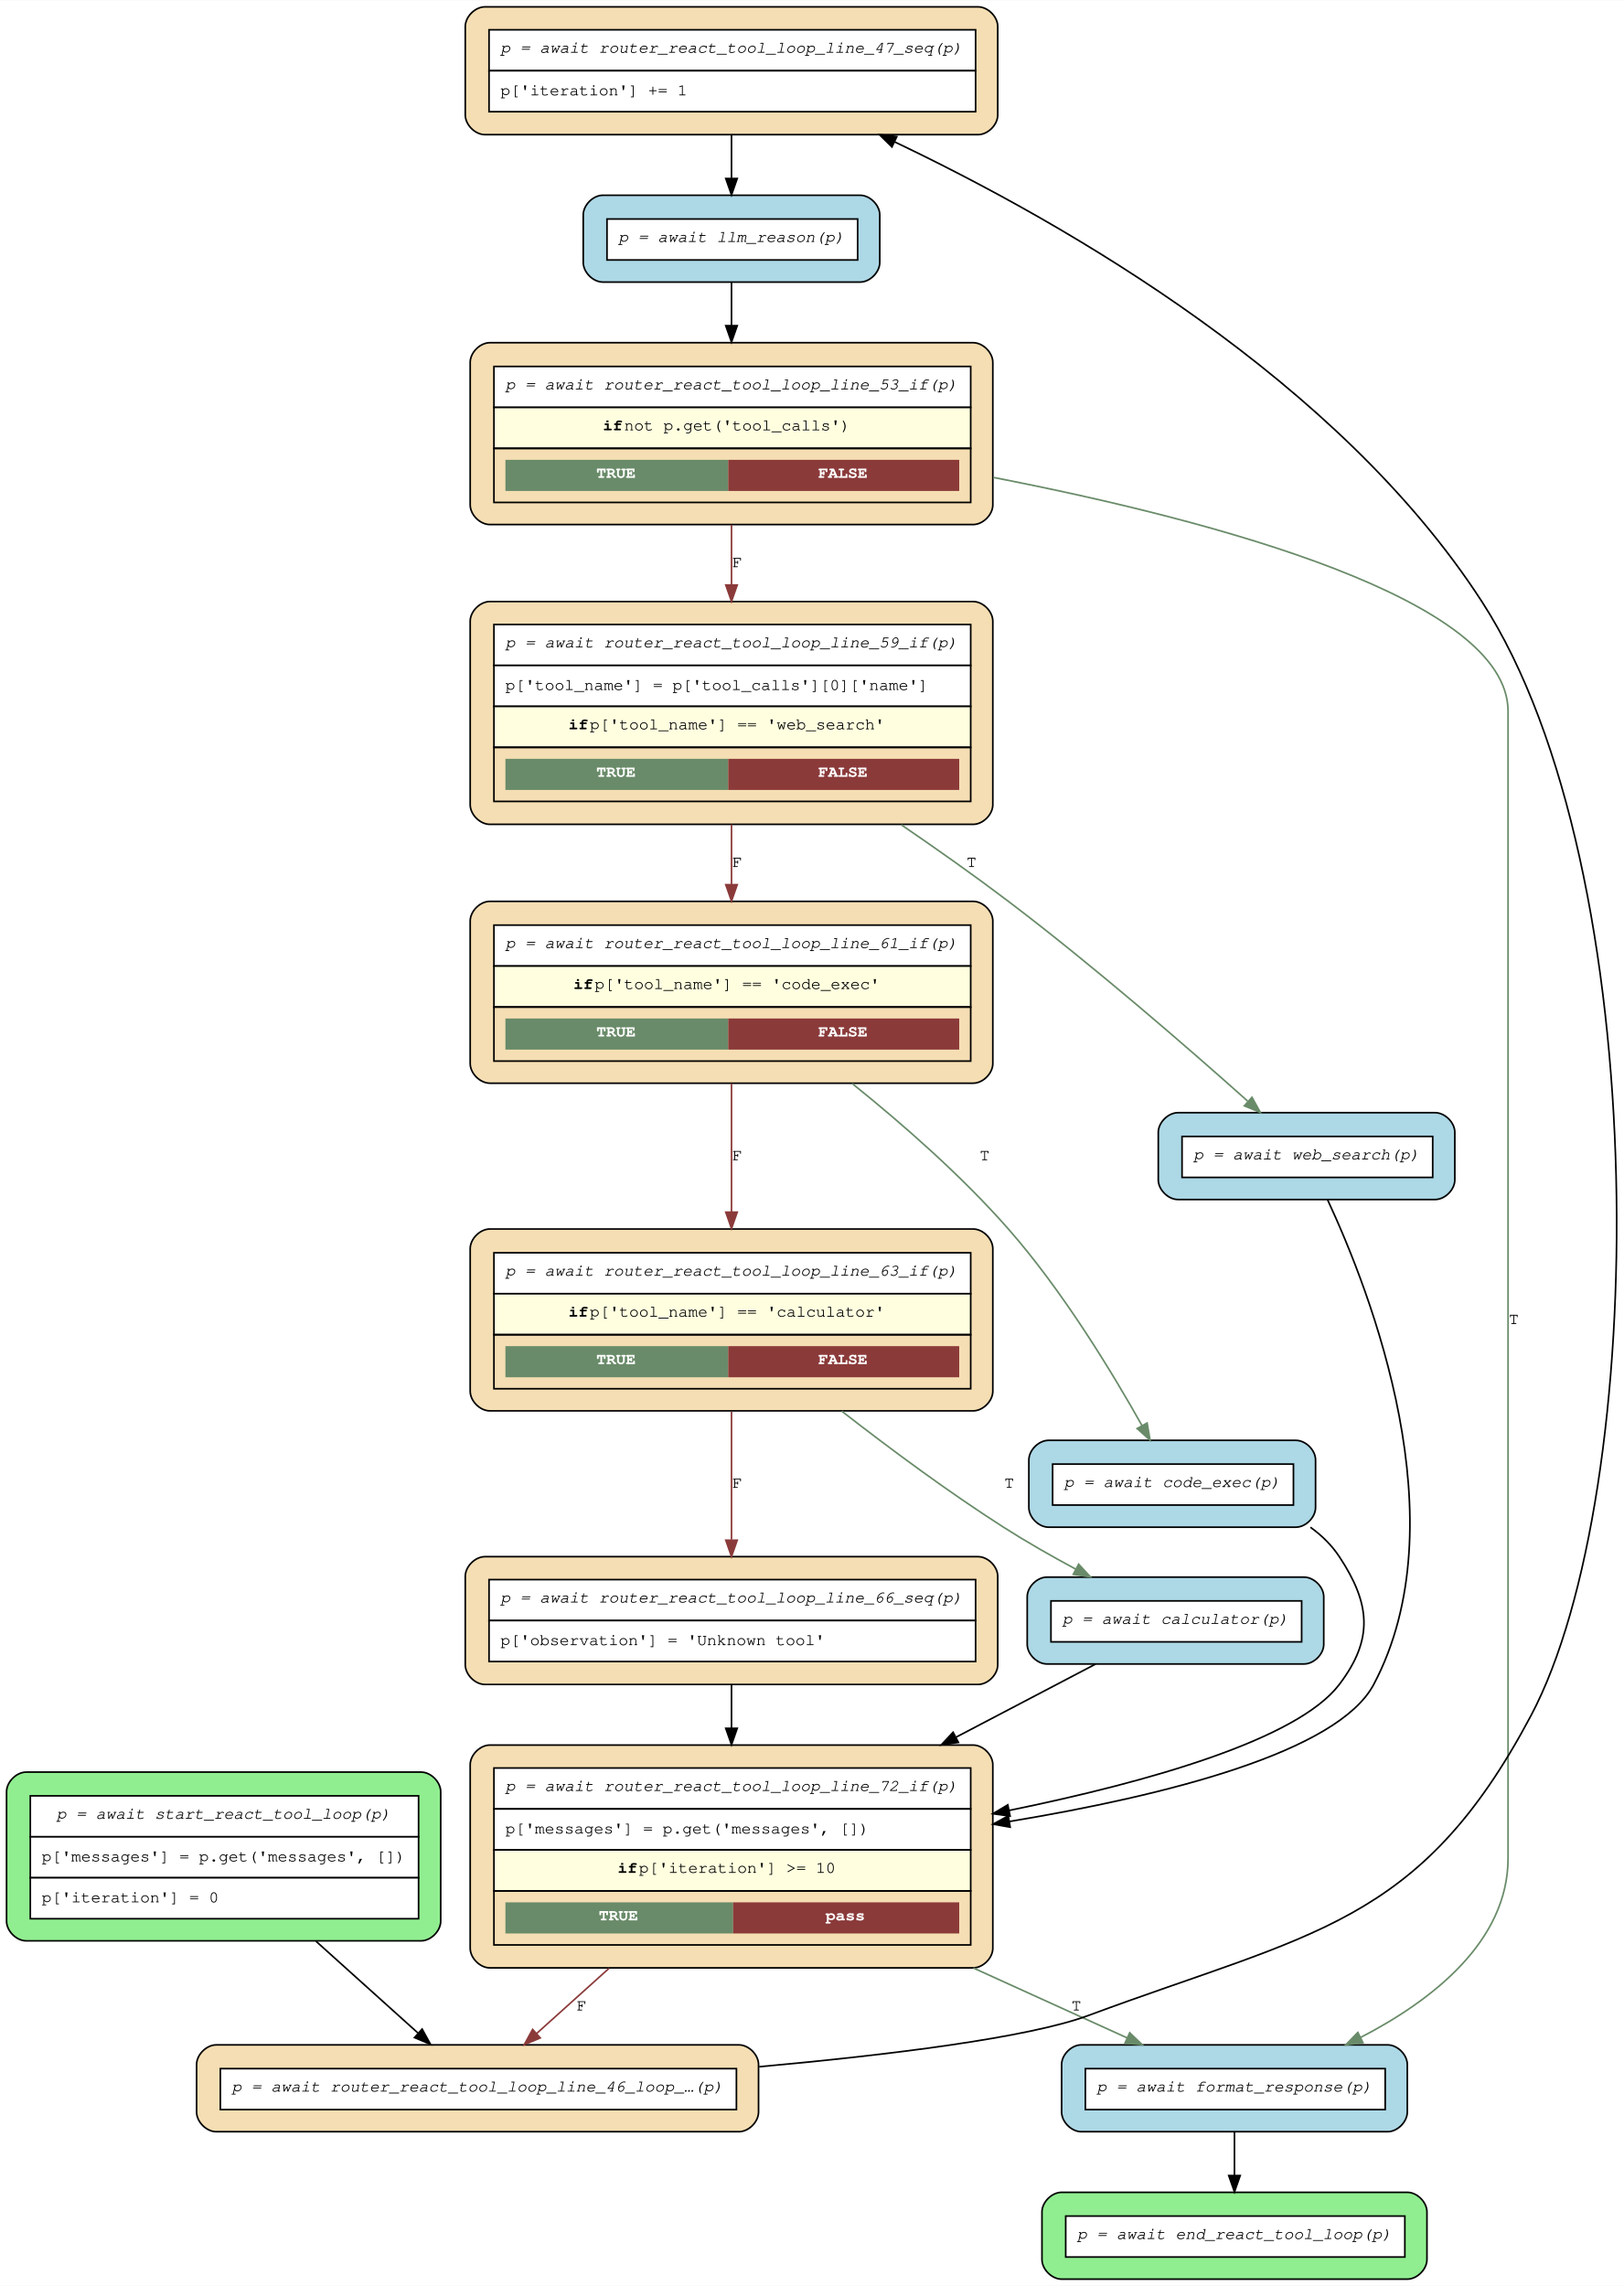
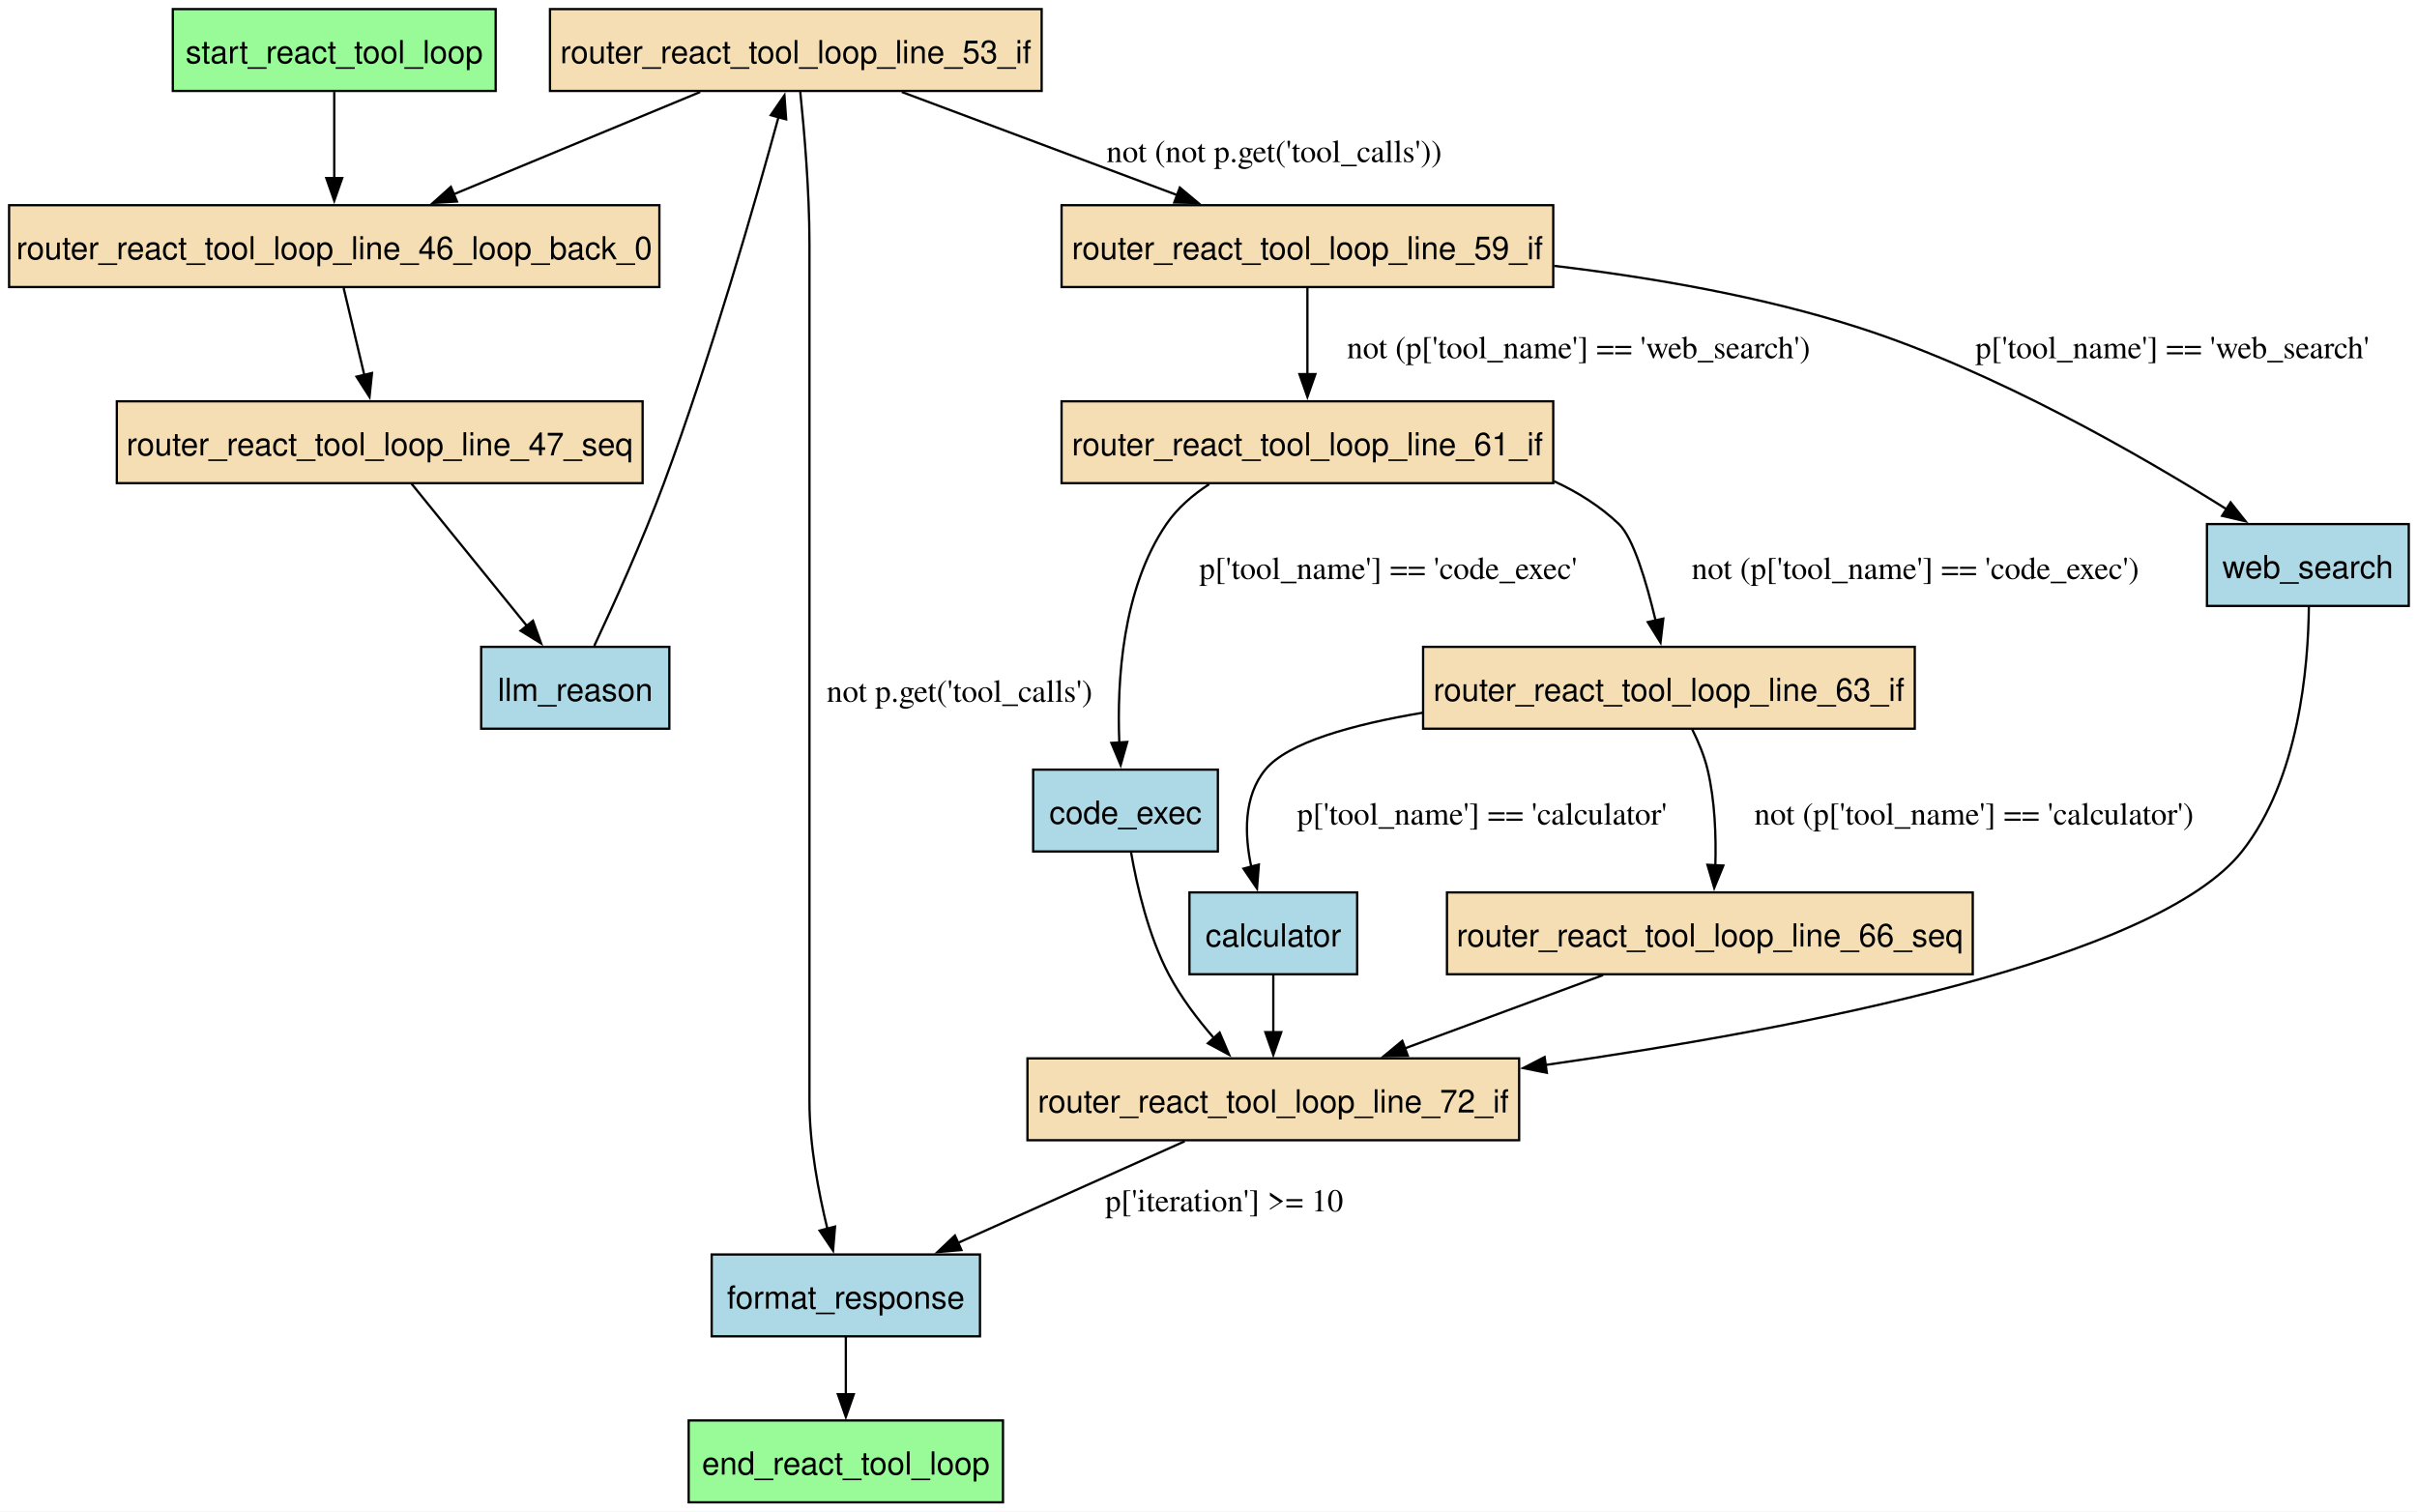
- <svg xmlns="http://www.w3.org/2000/svg" width="991pt" height="1395pt" viewBox="0.00 0.00 991.26 1395.00">
-   <g id="graph0" class="graph" transform="scale(1 1) rotate(0) translate(4 1391)">
-     <polygon fill="white" stroke="transparent" points="-4,4 -4,-1391 987.26,-1391 987.26,4 -4,4" />
+ <svg xmlns="http://www.w3.org/2000/svg" width="1063pt" height="665pt" viewBox="0.00 0.00 1063.00 665.00">
+   <g id="graph0" class="graph" transform="scale(1 1) rotate(0) translate(4 660.75)">
+     <polygon fill="white" stroke="none" points="-4,4 -4,-660.75 1059.38,-660.75 1059.38,4 -4,4" />
    <g id="node1" class="node">
-       <path fill="lightgreen" stroke="black" d="M253,-309.5C253,-309.5 12,-309.5 12,-309.5 6,-309.5 0,-303.5 0,-297.5 0,-297.5 0,-218.5 0,-218.5 0,-212.5 6,-206.5 12,-206.5 12,-206.5 253,-206.5 253,-206.5 259,-206.5 265,-212.5 265,-218.5 265,-218.5 265,-297.5 265,-297.5 265,-303.5 259,-309.5 253,-309.5" />
-       <polygon fill="white" stroke="transparent" points="14.5,-270 14.5,-295 251.5,-295 251.5,-270 14.5,-270" />
-       <polygon fill="none" stroke="black" points="14.5,-270 14.5,-295 251.5,-295 251.5,-270 14.5,-270" />
-       <text text-anchor="start" x="30.5" y="-281" font-family="Courier,monospace" font-style="italic" font-size="10.00">p = await start_react_tool_loop(p)</text>
-       <polygon fill="white" stroke="transparent" points="14.5,-245 14.5,-270 251.5,-270 251.5,-245 14.5,-245" />
-       <polygon fill="none" stroke="black" points="14.5,-245 14.5,-270 251.5,-270 251.5,-245 14.5,-245" />
-       <text text-anchor="start" x="21.5" y="-255" font-family="Courier,monospace" font-size="10.00">p['messages'] = p.get('messages', [])</text>
-       <polygon fill="white" stroke="transparent" points="14.5,-220 14.5,-245 251.5,-245 251.5,-220 14.5,-220" />
-       <polygon fill="none" stroke="black" points="14.5,-220 14.5,-245 251.5,-245 251.5,-220 14.5,-220" />
-       <text text-anchor="start" x="21.5" y="-230" font-family="Courier,monospace" font-size="10.00">p['iteration'] = 0</text>
+       <polygon fill="lightblue" stroke="black" points="592.88,-268.25 519.12,-268.25 519.12,-232.25 592.88,-232.25 592.88,-268.25" />
+       <text xml:space="preserve" text-anchor="middle" x="556" y="-244.45" font-family="Helvetica,sans-Serif" font-size="14.00">calculator</text>
+     </g>
+     <g id="node13" class="node">
+       <polygon fill="wheat" stroke="black" points="664.12,-195.25 447.88,-195.25 447.88,-159.25 664.12,-159.25 664.12,-195.25" />
+       <text xml:space="preserve" text-anchor="middle" x="556" y="-171.45" font-family="Helvetica,sans-Serif" font-size="14.00">router_react_tool_loop_line_72_if</text>
+     </g>
+     <g id="edge4" class="edge">
+       <path fill="none" stroke="black" d="M556,-232.06C556,-224.48 556,-215.35 556,-206.79" />
+       <polygon fill="black" stroke="black" points="559.5,-206.79 556,-196.79 552.5,-206.79 559.5,-206.79" />
+     </g>
+     <g id="node2" class="node">
+       <polygon fill="lightblue" stroke="black" points="531.62,-322.25 450.38,-322.25 450.38,-286.25 531.62,-286.25 531.62,-322.25" />
+       <text xml:space="preserve" text-anchor="middle" x="491" y="-298.45" font-family="Helvetica,sans-Serif" font-size="14.00">code_exec</text>
+     </g>
+     <g id="edge7" class="edge">
+       <path fill="none" stroke="black" d="M493.45,-285.82C496.04,-270.95 501.04,-249.31 510,-232.25 515.27,-222.22 522.69,-212.42 530.05,-203.98" />
+       <polygon fill="black" stroke="black" points="532.4,-206.59 536.56,-196.85 527.23,-201.87 532.4,-206.59" />
+     </g>
+     <g id="node3" class="node">
+       <polygon fill="palegreen" stroke="black" points="437.12,-36 298.88,-36 298.88,0 437.12,0 437.12,-36" />
+       <text xml:space="preserve" text-anchor="middle" x="368" y="-12.2" font-family="Helvetica,sans-Serif" font-size="14.00">end_react_tool_loop</text>
+     </g>
+     <g id="node4" class="node">
+       <polygon fill="lightblue" stroke="black" points="427,-109 309,-109 309,-73 427,-73 427,-109" />
+       <text xml:space="preserve" text-anchor="middle" x="368" y="-85.2" font-family="Helvetica,sans-Serif" font-size="14.00">format_response</text>
+     </g>
+     <g id="edge19" class="edge">
+       <path fill="none" stroke="black" d="M368,-72.81C368,-65.23 368,-56.1 368,-47.54" />
+       <polygon fill="black" stroke="black" points="371.5,-47.54 368,-37.54 364.5,-47.54 371.5,-47.54" />
+     </g>
+     <g id="node5" class="node">
+       <polygon fill="lightblue" stroke="black" points="290.38,-376.25 207.62,-376.25 207.62,-340.25 290.38,-340.25 290.38,-376.25" />
+       <text xml:space="preserve" text-anchor="middle" x="249" y="-352.45" font-family="Helvetica,sans-Serif" font-size="14.00">llm_reason</text>
+     </g>
+     <g id="node8" class="node">
+       <polygon fill="wheat" stroke="black" points="454.12,-656.75 237.88,-656.75 237.88,-620.75 454.12,-620.75 454.12,-656.75" />
+       <text xml:space="preserve" text-anchor="middle" x="346" y="-632.95" font-family="Helvetica,sans-Serif" font-size="14.00">router_react_tool_loop_line_53_if</text>
+     </g>
+     <g id="edge16" class="edge">
+       <path fill="none" stroke="black" d="M257.38,-376.73C265.73,-394.5 278.62,-422.94 288,-448.25 308.83,-504.43 328.16,-571.87 338.39,-609.25" />
+       <polygon fill="black" stroke="black" points="334.99,-610.09 340.99,-618.82 341.75,-608.25 334.99,-610.09" />
+     </g>
+     <g id="node6" class="node">
+       <polygon fill="wheat" stroke="black" points="286,-570.5 0,-570.5 0,-534.5 286,-534.5 286,-570.5" />
+       <text xml:space="preserve" text-anchor="middle" x="143" y="-546.7" font-family="Helvetica,sans-Serif" font-size="14.00">router_react_tool_loop_line_46_loop_back_0</text>
+     </g>
+     <g id="node7" class="node">
+       <polygon fill="wheat" stroke="black" points="278.62,-484.25 47.38,-484.25 47.38,-448.25 278.62,-448.25 278.62,-484.25" />
+       <text xml:space="preserve" text-anchor="middle" x="163" y="-460.45" font-family="Helvetica,sans-Serif" font-size="14.00">router_react_tool_loop_line_47_seq</text>
+     </g>
+     <g id="edge17" class="edge">
+       <path fill="none" stroke="black" d="M147.14,-534.04C149.77,-522.97 153.23,-508.39 156.25,-495.68" />
+       <polygon fill="black" stroke="black" points="159.61,-496.69 158.51,-486.16 152.8,-495.08 159.61,-496.69" />
+     </g>
+     <g id="edge15" class="edge">
+       <path fill="none" stroke="black" d="M176.82,-448.22C190.59,-431.24 211.92,-404.95 227.83,-385.34" />
+       <polygon fill="black" stroke="black" points="230.4,-387.74 233.98,-377.77 224.96,-383.33 230.4,-387.74" />
+     </g>
+     <g id="edge13" class="edge">
+       <path fill="none" stroke="black" d="M347.96,-620.35C349.71,-603.33 352,-576.67 352,-553.5 352,-553.5 352,-553.5 352,-176.25 352,-157.32 355.95,-136.41 359.92,-120.16" />
+       <polygon fill="black" stroke="black" points="363.25,-121.27 362.38,-110.71 356.47,-119.51 363.25,-121.27" />
+       <text xml:space="preserve" text-anchor="middle" x="418" y="-352.07" font-family="Times,serif" font-size="14.00">not p.get('tool_calls')</text>
+     </g>
+     <g id="edge18" class="edge">
+       <path fill="none" stroke="black" d="M303.94,-620.29C272.5,-607.25 229.32,-589.32 195.6,-575.33" />
+       <polygon fill="black" stroke="black" points="196.98,-572.12 186.41,-571.51 194.3,-578.58 196.98,-572.12" />
    </g>
    <g id="node9" class="node">
-       <path fill="wheat" stroke="black" d="M447,-143C447,-143 128,-143 128,-143 122,-143 116,-137 116,-131 116,-131 116,-102 116,-102 116,-96 122,-90 128,-90 128,-90 447,-90 447,-90 453,-90 459,-96 459,-102 459,-102 459,-131 459,-131 459,-137 453,-143 447,-143" />
-       <polygon fill="white" stroke="transparent" points="130.5,-103.5 130.5,-128.5 445.5,-128.5 445.5,-103.5 130.5,-103.5" />
-       <polygon fill="none" stroke="black" points="130.5,-103.5 130.5,-128.5 445.5,-128.5 445.5,-103.5 130.5,-103.5" />
-       <text text-anchor="start" x="137.5" y="-114.5" font-family="Courier,monospace" font-style="italic" font-size="10.00">p = await router_react_tool_loop_line_46_loop_…(p)</text>
-     </g>
-     <g id="edge18" class="edge">
-       <path fill="none" stroke="black" d="M188.9,-206.24C209.65,-187.57 232.59,-166.92 251.11,-150.25" />
-       <polygon fill="black" stroke="black" points="253.67,-152.65 258.76,-143.36 248.99,-147.45 253.67,-152.65" />
-     </g>
-     <g id="node2" class="node">
-       <path fill="wheat" stroke="black" d="M593,-441C593,-441 292,-441 292,-441 286,-441 280,-435 280,-429 280,-429 280,-375 280,-375 280,-369 286,-363 292,-363 292,-363 593,-363 593,-363 599,-363 605,-369 605,-375 605,-375 605,-429 605,-429 605,-435 599,-441 593,-441" />
-       <polygon fill="white" stroke="transparent" points="294.5,-402 294.5,-427 591.5,-427 591.5,-402 294.5,-402" />
-       <polygon fill="none" stroke="black" points="294.5,-402 294.5,-427 591.5,-427 591.5,-402 294.5,-402" />
-       <text text-anchor="start" x="301.5" y="-413" font-family="Courier,monospace" font-style="italic" font-size="10.00">p = await router_react_tool_loop_line_66_seq(p)</text>
-       <polygon fill="white" stroke="transparent" points="294.5,-377 294.5,-402 591.5,-402 591.5,-377 294.5,-377" />
-       <polygon fill="none" stroke="black" points="294.5,-377 294.5,-402 591.5,-402 591.5,-377 294.5,-377" />
-       <text text-anchor="start" x="301.5" y="-387" font-family="Courier,monospace" font-size="10.00">p['observation'] = 'Unknown tool'</text>
-     </g>
-     <g id="node5" class="node">
-       <path fill="wheat" stroke="black" d="M590,-326C590,-326 295,-326 295,-326 289,-326 283,-320 283,-314 283,-314 283,-202 283,-202 283,-196 289,-190 295,-190 295,-190 590,-190 590,-190 596,-190 602,-196 602,-202 602,-202 602,-314 602,-314 602,-320 596,-326 590,-326" />
-       <polygon fill="white" stroke="transparent" points="297.5,-287 297.5,-312 588.5,-312 588.5,-287 297.5,-287" />
-       <polygon fill="none" stroke="black" points="297.5,-287 297.5,-312 588.5,-312 588.5,-287 297.5,-287" />
-       <text text-anchor="start" x="304.5" y="-298" font-family="Courier,monospace" font-style="italic" font-size="10.00">p = await router_react_tool_loop_line_72_if(p)</text>
-       <polygon fill="white" stroke="transparent" points="297.5,-262 297.5,-287 588.5,-287 588.5,-262 297.5,-262" />
-       <polygon fill="none" stroke="black" points="297.5,-262 297.5,-287 588.5,-287 588.5,-262 297.5,-262" />
-       <text text-anchor="start" x="304.5" y="-272" font-family="Courier,monospace" font-size="10.00">p['messages'] = p.get('messages', [])</text>
-       <polygon fill="lightyellow" stroke="transparent" points="297.5,-237 297.5,-262 588.5,-262 588.5,-237 297.5,-237" />
-       <polygon fill="none" stroke="black" points="297.5,-237 297.5,-262 588.5,-262 588.5,-237 297.5,-237" />
-       <text text-anchor="start" x="373" y="-248" font-family="Courier,monospace" font-weight="bold" font-size="10.00">if</text>
-       <text text-anchor="start" x="386" y="-248" font-family="Courier,monospace" font-size="10.00"> p['iteration'] &gt;= 10</text>
-       <polygon fill="none" stroke="black" points="297.5,-204 297.5,-237 588.5,-237 588.5,-204 297.5,-204" />
-       <polygon fill="#698b69" stroke="transparent" points="304.5,-211 304.5,-230 443.5,-230 443.5,-211 304.5,-211" />
-       <text text-anchor="start" x="361.5" y="-219" font-family="Courier,monospace" font-weight="bold" font-size="10.00" fill="white">TRUE</text>
-       <polygon fill="#8b3a3a" stroke="transparent" points="443.5,-211 443.5,-230 581.5,-230 581.5,-211 443.5,-211" />
-       <text text-anchor="start" x="500" y="-219" font-family="Courier,monospace" font-weight="bold" font-size="10.00" fill="white">pass</text>
-     </g>
-     <g id="edge15" class="edge">
-       <path fill="none" stroke="black" d="M442.5,-362.95C442.5,-354.62 442.5,-345.52 442.5,-336.27" />
-       <polygon fill="black" stroke="black" points="446,-336.22 442.5,-326.22 439,-336.22 446,-336.22" />
-     </g>
-     <g id="node3" class="node">
-       <path fill="wheat" stroke="black" d="M590,-641C590,-641 295,-641 295,-641 289,-641 283,-635 283,-629 283,-629 283,-542 283,-542 283,-536 289,-530 295,-530 295,-530 590,-530 590,-530 596,-530 602,-536 602,-542 602,-542 602,-629 602,-629 602,-635 596,-641 590,-641" />
-       <polygon fill="white" stroke="transparent" points="297.5,-601.5 297.5,-626.5 588.5,-626.5 588.5,-601.5 297.5,-601.5" />
-       <polygon fill="none" stroke="black" points="297.5,-601.5 297.5,-626.5 588.5,-626.5 588.5,-601.5 297.5,-601.5" />
-       <text text-anchor="start" x="304.5" y="-612.5" font-family="Courier,monospace" font-style="italic" font-size="10.00">p = await router_react_tool_loop_line_63_if(p)</text>
-       <polygon fill="lightyellow" stroke="transparent" points="297.5,-576.5 297.5,-601.5 588.5,-601.5 588.5,-576.5 297.5,-576.5" />
-       <polygon fill="none" stroke="black" points="297.5,-576.5 297.5,-601.5 588.5,-601.5 588.5,-576.5 297.5,-576.5" />
-       <text text-anchor="start" x="343" y="-587.5" font-family="Courier,monospace" font-weight="bold" font-size="10.00">if</text>
-       <text text-anchor="start" x="356" y="-587.5" font-family="Courier,monospace" font-size="10.00"> p['tool_name'] == 'calculator'</text>
-       <polygon fill="none" stroke="black" points="297.5,-543.5 297.5,-576.5 588.5,-576.5 588.5,-543.5 297.5,-543.5" />
-       <polygon fill="#698b69" stroke="transparent" points="304.5,-550.5 304.5,-569.5 440.5,-569.5 440.5,-550.5 304.5,-550.5" />
-       <text text-anchor="start" x="360" y="-558.5" font-family="Courier,monospace" font-weight="bold" font-size="10.00" fill="white">TRUE</text>
-       <polygon fill="#8b3a3a" stroke="transparent" points="440.5,-550.5 440.5,-569.5 581.5,-569.5 581.5,-550.5 440.5,-550.5" />
-       <text text-anchor="start" x="495.5" y="-558.5" font-family="Courier,monospace" font-weight="bold" font-size="10.00" fill="white">FALSE</text>
+       <polygon fill="wheat" stroke="black" points="679.12,-570.5 462.88,-570.5 462.88,-534.5 679.12,-534.5 679.12,-570.5" />
+       <text xml:space="preserve" text-anchor="middle" x="571" y="-546.7" font-family="Helvetica,sans-Serif" font-size="14.00">router_react_tool_loop_line_59_if</text>
    </g>
    <g id="edge14" class="edge">
-       <path fill="none" stroke="#8b3a3a" d="M442.5,-529.55C442.5,-504.65 442.5,-475.46 442.5,-451.4" />
-       <polygon fill="#8b3a3a" stroke="#8b3a3a" points="446,-451.08 442.5,-441.08 439,-451.08 446,-451.08" />
-       <text text-anchor="middle" x="446" y="-483" font-family="Courier,monospace" font-size="10.00">F</text>
+       <path fill="none" stroke="black" d="M392.62,-620.29C427.77,-607.13 476.16,-589.01 513.67,-574.97" />
+       <polygon fill="black" stroke="black" points="514.88,-578.25 523.02,-571.47 512.43,-571.69 514.88,-578.25" />
+       <text xml:space="preserve" text-anchor="middle" x="556.35" y="-589.45" font-family="Times,serif" font-size="14.00">not (not p.get('tool_calls'))</text>
+     </g>
+     <g id="node10" class="node">
+       <polygon fill="wheat" stroke="black" points="679.12,-484.25 462.88,-484.25 462.88,-448.25 679.12,-448.25 679.12,-484.25" />
+       <text xml:space="preserve" text-anchor="middle" x="571" y="-460.45" font-family="Helvetica,sans-Serif" font-size="14.00">router_react_tool_loop_line_61_if</text>
+     </g>
+     <g id="edge12" class="edge">
+       <path fill="none" stroke="black" d="M571,-534.04C571,-523.09 571,-508.69 571,-496.07" />
+       <polygon fill="black" stroke="black" points="574.5,-496.2 571,-486.2 567.5,-496.2 574.5,-496.2" />
+       <text xml:space="preserve" text-anchor="middle" x="690.25" y="-503.2" font-family="Times,serif" font-size="14.00">not (p['tool_name'] == 'web_search')</text>
+     </g>
+     <g id="node15" class="node">
+       <polygon fill="lightblue" stroke="black" points="1055.38,-430.25 966.62,-430.25 966.62,-394.25 1055.38,-394.25 1055.38,-430.25" />
+       <text xml:space="preserve" text-anchor="middle" x="1011" y="-406.45" font-family="Helvetica,sans-Serif" font-size="14.00">web_search</text>
+     </g>
+     <g id="edge10" class="edge">
+       <path fill="none" stroke="black" d="M679.54,-543.82C722.19,-538.76 771.11,-530.37 814,-516.5 873.69,-497.19 936.97,-460.8 975.24,-436.79" />
+       <polygon fill="black" stroke="black" points="977.03,-439.79 983.6,-431.48 973.28,-433.88 977.03,-439.79" />
+       <text xml:space="preserve" text-anchor="middle" x="951.36" y="-503.2" font-family="Times,serif" font-size="14.00">p['tool_name'] == 'web_search'</text>
+     </g>
+     <g id="edge6" class="edge">
+       <path fill="none" stroke="black" d="M527.79,-447.78C520.54,-443.08 513.82,-437.29 509,-430.25 489.57,-401.85 487.2,-361.28 488.27,-334.15" />
+       <polygon fill="black" stroke="black" points="491.76,-334.42 488.87,-324.23 484.78,-334 491.76,-334.42" />
+       <text xml:space="preserve" text-anchor="middle" x="606.5" y="-406.07" font-family="Times,serif" font-size="14.00">p['tool_name'] == 'code_exec'</text>
    </g>
    <g id="node11" class="node">
-       <path fill="lightblue" stroke="black" d="M792,-428.5C792,-428.5 635,-428.5 635,-428.5 629,-428.5 623,-422.5 623,-416.5 623,-416.5 623,-387.5 623,-387.5 623,-381.5 629,-375.5 635,-375.5 635,-375.5 792,-375.5 792,-375.5 798,-375.5 804,-381.5 804,-387.5 804,-387.5 804,-416.5 804,-416.5 804,-422.5 798,-428.5 792,-428.5" />
-       <polygon fill="white" stroke="transparent" points="637.5,-389 637.5,-414 790.5,-414 790.5,-389 637.5,-389" />
-       <polygon fill="none" stroke="black" points="637.5,-389 637.5,-414 790.5,-414 790.5,-389 637.5,-389" />
-       <text text-anchor="start" x="644.5" y="-400" font-family="Courier,monospace" font-style="italic" font-size="10.00">p = await calculator(p)</text>
+       <polygon fill="wheat" stroke="black" points="838.12,-376.25 621.88,-376.25 621.88,-340.25 838.12,-340.25 838.12,-376.25" />
+       <text xml:space="preserve" text-anchor="middle" x="730" y="-352.45" font-family="Helvetica,sans-Serif" font-size="14.00">router_react_tool_loop_line_63_if</text>
    </g>
-     <g id="edge13" class="edge">
-       <path fill="none" stroke="#698b69" d="M509.82,-529.8C539.33,-506.82 574.86,-480.5 608.5,-459 622.41,-450.11 637.87,-441.31 652.55,-433.42" />
-       <polygon fill="#698b69" stroke="#698b69" points="654.39,-436.41 661.58,-428.62 651.1,-430.23 654.39,-436.41" />
-       <text text-anchor="middle" x="612" y="-483" font-family="Courier,monospace" font-size="10.00">T</text>
+     <g id="edge8" class="edge">
+       <path fill="none" stroke="black" d="M679.46,-449.1C689.94,-444.28 699.73,-438.12 708,-430.25 714.31,-424.25 720.07,-404.87 724.12,-387.87" />
+       <polygon fill="black" stroke="black" points="727.53,-388.67 726.3,-378.15 720.7,-387.14 727.53,-388.67" />
+       <text xml:space="preserve" text-anchor="middle" x="838.37" y="-406.07" font-family="Times,serif" font-size="14.00">not (p['tool_name'] == 'code_exec')</text>
    </g>
-     <g id="node4" class="node">
-       <path fill="wheat" stroke="black" d="M590,-841C590,-841 295,-841 295,-841 289,-841 283,-835 283,-829 283,-829 283,-742 283,-742 283,-736 289,-730 295,-730 295,-730 590,-730 590,-730 596,-730 602,-736 602,-742 602,-742 602,-829 602,-829 602,-835 596,-841 590,-841" />
-       <polygon fill="white" stroke="transparent" points="297.5,-801.5 297.5,-826.5 588.5,-826.5 588.5,-801.5 297.5,-801.5" />
-       <polygon fill="none" stroke="black" points="297.5,-801.5 297.5,-826.5 588.5,-826.5 588.5,-801.5 297.5,-801.5" />
-       <text text-anchor="start" x="304.5" y="-812.5" font-family="Courier,monospace" font-style="italic" font-size="10.00">p = await router_react_tool_loop_line_61_if(p)</text>
-       <polygon fill="lightyellow" stroke="transparent" points="297.5,-776.5 297.5,-801.5 588.5,-801.5 588.5,-776.5 297.5,-776.5" />
-       <polygon fill="none" stroke="black" points="297.5,-776.5 297.5,-801.5 588.5,-801.5 588.5,-776.5 297.5,-776.5" />
-       <text text-anchor="start" x="346" y="-787.5" font-family="Courier,monospace" font-weight="bold" font-size="10.00">if</text>
-       <text text-anchor="start" x="359" y="-787.5" font-family="Courier,monospace" font-size="10.00"> p['tool_name'] == 'code_exec'</text>
-       <polygon fill="none" stroke="black" points="297.5,-743.5 297.5,-776.5 588.5,-776.5 588.5,-743.5 297.5,-743.5" />
-       <polygon fill="#698b69" stroke="transparent" points="304.5,-750.5 304.5,-769.5 440.5,-769.5 440.5,-750.5 304.5,-750.5" />
-       <text text-anchor="start" x="360" y="-758.5" font-family="Courier,monospace" font-weight="bold" font-size="10.00" fill="white">TRUE</text>
-       <polygon fill="#8b3a3a" stroke="transparent" points="440.5,-750.5 440.5,-769.5 581.5,-769.5 581.5,-750.5 440.5,-750.5" />
-       <text text-anchor="start" x="495.5" y="-758.5" font-family="Courier,monospace" font-weight="bold" font-size="10.00" fill="white">FALSE</text>
-     </g>
-     <g id="edge12" class="edge">
-       <path fill="none" stroke="#8b3a3a" d="M442.5,-729.87C442.5,-705.63 442.5,-676.9 442.5,-651.56" />
-       <polygon fill="#8b3a3a" stroke="#8b3a3a" points="446,-651.29 442.5,-641.29 439,-651.29 446,-651.29" />
-       <text text-anchor="middle" x="446" y="-683" font-family="Courier,monospace" font-size="10.00">F</text>
+     <g id="edge3" class="edge">
+       <path fill="none" stroke="black" d="M621.79,-347.3C590.58,-342.05 562.27,-334.14 552.5,-322.25 542.85,-310.51 543.29,-293.65 546.35,-279.3" />
+       <polygon fill="black" stroke="black" points="549.65,-280.51 548.83,-269.94 542.88,-278.71 549.65,-280.51" />
+       <text xml:space="preserve" text-anchor="middle" x="647.75" y="-298.07" font-family="Times,serif" font-size="14.00">p['tool_name'] == 'calculator'</text>
    </g>
    <g id="node12" class="node">
-       <path fill="lightblue" stroke="black" d="M787,-512C787,-512 636,-512 636,-512 630,-512 624,-506 624,-500 624,-500 624,-471 624,-471 624,-465 630,-459 636,-459 636,-459 787,-459 787,-459 793,-459 799,-465 799,-471 799,-471 799,-500 799,-500 799,-506 793,-512 787,-512" />
-       <polygon fill="white" stroke="transparent" points="638.5,-472.5 638.5,-497.5 785.5,-497.5 785.5,-472.5 638.5,-472.5" />
-       <polygon fill="none" stroke="black" points="638.5,-472.5 638.5,-497.5 785.5,-497.5 785.5,-472.5 638.5,-472.5" />
-       <text text-anchor="start" x="645.5" y="-483.5" font-family="Courier,monospace" font-style="italic" font-size="10.00">p = await code_exec(p)</text>
+       <polygon fill="wheat" stroke="black" points="863.62,-268.25 632.38,-268.25 632.38,-232.25 863.62,-232.25 863.62,-268.25" />
+       <text xml:space="preserve" text-anchor="middle" x="748" y="-244.45" font-family="Helvetica,sans-Serif" font-size="14.00">router_react_tool_loop_line_66_seq</text>
+     </g>
+     <g id="edge5" class="edge">
+       <path fill="none" stroke="black" d="M740.22,-340.01C742.96,-334.52 745.56,-328.3 747,-322.25 750.25,-308.57 750.8,-292.98 750.41,-279.9" />
+       <polygon fill="black" stroke="black" points="753.93,-280.05 749.92,-270.24 746.94,-280.4 753.93,-280.05" />
+       <text xml:space="preserve" text-anchor="middle" x="864.15" y="-298.07" font-family="Times,serif" font-size="14.00">not (p['tool_name'] == 'calculator')</text>
+     </g>
+     <g id="edge2" class="edge">
+       <path fill="none" stroke="black" d="M701.03,-231.88C674.77,-222.17 641.81,-209.98 613.95,-199.68" />
+       <polygon fill="black" stroke="black" points="615.16,-196.4 604.57,-196.21 612.73,-202.96 615.16,-196.4" />
+     </g>
+     <g id="edge9" class="edge">
+       <path fill="none" stroke="black" d="M517.05,-158.79C488.06,-145.8 448.29,-127.98 417.12,-114.01" />
+       <polygon fill="black" stroke="black" points="418.84,-110.95 408.29,-110.05 415.98,-117.34 418.84,-110.95" />
+       <text xml:space="preserve" text-anchor="middle" x="534.38" y="-127.95" font-family="Times,serif" font-size="14.00">p['iteration'] &gt;= 10</text>
+     </g>
+     <g id="node14" class="node">
+       <polygon fill="palegreen" stroke="black" points="214,-656.75 72,-656.75 72,-620.75 214,-620.75 214,-656.75" />
+       <text xml:space="preserve" text-anchor="middle" x="143" y="-632.95" font-family="Helvetica,sans-Serif" font-size="14.00">start_react_tool_loop</text>
+     </g>
+     <g id="edge1" class="edge">
+       <path fill="none" stroke="black" d="M143,-620.29C143,-609.34 143,-594.94 143,-582.32" />
+       <polygon fill="black" stroke="black" points="146.5,-582.45 143,-572.45 139.5,-582.45 146.5,-582.45" />
    </g>
    <g id="edge11" class="edge">
-       <path fill="none" stroke="#698b69" d="M516.18,-729.78C547.47,-704.63 583.18,-673.25 611.5,-641 644.65,-603.26 674.8,-553.6 693.13,-520.9" />
-       <polygon fill="#698b69" stroke="#698b69" points="696.19,-522.59 697.98,-512.15 690.07,-519.2 696.19,-522.59" />
-       <text text-anchor="middle" x="597" y="-683" font-family="Courier,monospace" font-size="10.00">T</text>
-     </g>
-     <g id="edge17" class="edge">
-       <path fill="none" stroke="#8b3a3a" d="M367.72,-189.7C352.32,-175.84 336.78,-161.85 323.52,-149.92" />
-       <polygon fill="#8b3a3a" stroke="#8b3a3a" points="325.78,-147.24 316.01,-143.15 321.1,-152.45 325.78,-147.24" />
-       <text text-anchor="middle" x="351" y="-164" font-family="Courier,monospace" font-size="10.00">F</text>
-     </g>
-     <g id="node13" class="node">
-       <path fill="lightblue" stroke="black" d="M843,-143C843,-143 656,-143 656,-143 650,-143 644,-137 644,-131 644,-131 644,-102 644,-102 644,-96 650,-90 656,-90 656,-90 843,-90 843,-90 849,-90 855,-96 855,-102 855,-102 855,-131 855,-131 855,-137 849,-143 843,-143" />
-       <polygon fill="white" stroke="transparent" points="658.5,-103.5 658.5,-128.5 841.5,-128.5 841.5,-103.5 658.5,-103.5" />
-       <polygon fill="none" stroke="black" points="658.5,-103.5 658.5,-128.5 841.5,-128.5 841.5,-103.5 658.5,-103.5" />
-       <text text-anchor="start" x="665.5" y="-114.5" font-family="Courier,monospace" font-style="italic" font-size="10.00">p = await format_response(p)</text>
-     </g>
-     <g id="edge16" class="edge">
-       <path fill="none" stroke="#698b69" d="M590.16,-189.91C623.14,-174.92 656.48,-159.77 684.08,-147.22" />
-       <polygon fill="#698b69" stroke="#698b69" points="685.56,-150.4 693.22,-143.08 682.66,-144.03 685.56,-150.4" />
-       <text text-anchor="middle" x="653" y="-164" font-family="Courier,monospace" font-size="10.00">T</text>
-     </g>
-     <g id="node6" class="node">
-       <path fill="wheat" stroke="black" d="M590,-1024C590,-1024 295,-1024 295,-1024 289,-1024 283,-1018 283,-1012 283,-1012 283,-900 283,-900 283,-894 289,-888 295,-888 295,-888 590,-888 590,-888 596,-888 602,-894 602,-900 602,-900 602,-1012 602,-1012 602,-1018 596,-1024 590,-1024" />
-       <polygon fill="white" stroke="transparent" points="297.5,-985 297.5,-1010 588.5,-1010 588.5,-985 297.5,-985" />
-       <polygon fill="none" stroke="black" points="297.5,-985 297.5,-1010 588.5,-1010 588.5,-985 297.5,-985" />
-       <text text-anchor="start" x="304.5" y="-996" font-family="Courier,monospace" font-style="italic" font-size="10.00">p = await router_react_tool_loop_line_59_if(p)</text>
-       <polygon fill="white" stroke="transparent" points="297.5,-960 297.5,-985 588.5,-985 588.5,-960 297.5,-960" />
-       <polygon fill="none" stroke="black" points="297.5,-960 297.5,-985 588.5,-985 588.5,-960 297.5,-960" />
-       <text text-anchor="start" x="304.5" y="-970" font-family="Courier,monospace" font-size="10.00">p['tool_name'] = p['tool_calls'][0]['name']</text>
-       <polygon fill="lightyellow" stroke="transparent" points="297.5,-935 297.5,-960 588.5,-960 588.5,-935 297.5,-935" />
-       <polygon fill="none" stroke="black" points="297.5,-935 297.5,-960 588.5,-960 588.5,-935 297.5,-935" />
-       <text text-anchor="start" x="343" y="-946" font-family="Courier,monospace" font-weight="bold" font-size="10.00">if</text>
-       <text text-anchor="start" x="356" y="-946" font-family="Courier,monospace" font-size="10.00"> p['tool_name'] == 'web_search'</text>
-       <polygon fill="none" stroke="black" points="297.5,-902 297.5,-935 588.5,-935 588.5,-902 297.5,-902" />
-       <polygon fill="#698b69" stroke="transparent" points="304.5,-909 304.5,-928 440.5,-928 440.5,-909 304.5,-909" />
-       <text text-anchor="start" x="360" y="-917" font-family="Courier,monospace" font-weight="bold" font-size="10.00" fill="white">TRUE</text>
-       <polygon fill="#8b3a3a" stroke="transparent" points="440.5,-909 440.5,-928 581.5,-928 581.5,-909 440.5,-909" />
-       <text text-anchor="start" x="495.5" y="-917" font-family="Courier,monospace" font-weight="bold" font-size="10.00" fill="white">FALSE</text>
-     </g>
-     <g id="edge9" class="edge">
-       <path fill="none" stroke="#8b3a3a" d="M442.5,-887.92C442.5,-875.92 442.5,-863.44 442.5,-851.51" />
-       <polygon fill="#8b3a3a" stroke="#8b3a3a" points="446,-851.18 442.5,-841.18 439,-851.18 446,-851.18" />
-       <text text-anchor="middle" x="446" y="-862" font-family="Courier,monospace" font-size="10.00">F</text>
-     </g>
-     <g id="node15" class="node">
-       <path fill="lightblue" stroke="black" d="M872,-712C872,-712 715,-712 715,-712 709,-712 703,-706 703,-700 703,-700 703,-671 703,-671 703,-665 709,-659 715,-659 715,-659 872,-659 872,-659 878,-659 884,-665 884,-671 884,-671 884,-700 884,-700 884,-706 878,-712 872,-712" />
-       <polygon fill="white" stroke="transparent" points="717.5,-672.5 717.5,-697.5 870.5,-697.5 870.5,-672.5 717.5,-672.5" />
-       <polygon fill="none" stroke="black" points="717.5,-672.5 717.5,-697.5 870.5,-697.5 870.5,-672.5 717.5,-672.5" />
-       <text text-anchor="start" x="724.5" y="-683.5" font-family="Courier,monospace" font-style="italic" font-size="10.00">p = await web_search(p)</text>
-     </g>
-     <g id="edge10" class="edge">
-       <path fill="none" stroke="#698b69" d="M546.1,-887.75C568.01,-872.8 590.77,-856.71 611.5,-841 664.01,-801.19 721.49,-751.25 757.52,-719.1" />
-       <polygon fill="#698b69" stroke="#698b69" points="760.19,-721.4 765.31,-712.13 755.52,-716.19 760.19,-721.4" />
-       <text text-anchor="middle" x="589" y="-862" font-family="Courier,monospace" font-size="10.00">T</text>
-     </g>
-     <g id="node7" class="node">
-       <path fill="wheat" stroke="black" d="M590,-1182C590,-1182 295,-1182 295,-1182 289,-1182 283,-1176 283,-1170 283,-1170 283,-1083 283,-1083 283,-1077 289,-1071 295,-1071 295,-1071 590,-1071 590,-1071 596,-1071 602,-1077 602,-1083 602,-1083 602,-1170 602,-1170 602,-1176 596,-1182 590,-1182" />
-       <polygon fill="white" stroke="transparent" points="297.5,-1142.5 297.5,-1167.5 588.5,-1167.5 588.5,-1142.5 297.5,-1142.5" />
-       <polygon fill="none" stroke="black" points="297.5,-1142.5 297.5,-1167.5 588.5,-1167.5 588.5,-1142.5 297.5,-1142.5" />
-       <text text-anchor="start" x="304.5" y="-1153.5" font-family="Courier,monospace" font-style="italic" font-size="10.00">p = await router_react_tool_loop_line_53_if(p)</text>
-       <polygon fill="lightyellow" stroke="transparent" points="297.5,-1117.5 297.5,-1142.5 588.5,-1142.5 588.5,-1117.5 297.5,-1117.5" />
-       <polygon fill="none" stroke="black" points="297.5,-1117.5 297.5,-1142.5 588.5,-1142.5 588.5,-1117.5 297.5,-1117.5" />
-       <text text-anchor="start" x="364" y="-1128.5" font-family="Courier,monospace" font-weight="bold" font-size="10.00">if</text>
-       <text text-anchor="start" x="377" y="-1128.5" font-family="Courier,monospace" font-size="10.00"> not p.get('tool_calls')</text>
-       <polygon fill="none" stroke="black" points="297.5,-1084.5 297.5,-1117.5 588.5,-1117.5 588.5,-1084.5 297.5,-1084.5" />
-       <polygon fill="#698b69" stroke="transparent" points="304.5,-1091.5 304.5,-1110.5 440.5,-1110.5 440.5,-1091.5 304.5,-1091.5" />
-       <text text-anchor="start" x="360" y="-1099.5" font-family="Courier,monospace" font-weight="bold" font-size="10.00" fill="white">TRUE</text>
-       <polygon fill="#8b3a3a" stroke="transparent" points="440.5,-1091.5 440.5,-1110.5 581.5,-1110.5 581.5,-1091.5 440.5,-1091.5" />
-       <text text-anchor="start" x="495.5" y="-1099.5" font-family="Courier,monospace" font-weight="bold" font-size="10.00" fill="white">FALSE</text>
-     </g>
-     <g id="edge8" class="edge">
-       <path fill="none" stroke="#8b3a3a" d="M442.5,-1070.79C442.5,-1059.16 442.5,-1046.66 442.5,-1034.36" />
-       <polygon fill="#8b3a3a" stroke="#8b3a3a" points="446,-1034.1 442.5,-1024.1 439,-1034.1 446,-1034.1" />
-       <text text-anchor="middle" x="446" y="-1045" font-family="Courier,monospace" font-size="10.00">F</text>
-     </g>
-     <g id="edge7" class="edge">
-       <path fill="none" stroke="#698b69" d="M602.31,-1099.77C739.92,-1072.94 916.5,-1025.23 916.5,-957 916.5,-957 916.5,-957 916.5,-257 916.5,-206.11 870.25,-170.15 826.43,-147.5" />
-       <polygon fill="#698b69" stroke="#698b69" points="827.94,-144.33 817.43,-143 824.81,-150.6 827.94,-144.33" />
-       <text text-anchor="middle" x="920" y="-583" font-family="Courier,monospace" font-size="10.00">T</text>
-     </g>
-     <g id="node8" class="node">
-       <path fill="wheat" stroke="black" d="M593,-1387C593,-1387 292,-1387 292,-1387 286,-1387 280,-1381 280,-1375 280,-1375 280,-1321 280,-1321 280,-1315 286,-1309 292,-1309 292,-1309 593,-1309 593,-1309 599,-1309 605,-1315 605,-1321 605,-1321 605,-1375 605,-1375 605,-1381 599,-1387 593,-1387" />
-       <polygon fill="white" stroke="transparent" points="294.5,-1348 294.5,-1373 591.5,-1373 591.5,-1348 294.5,-1348" />
-       <polygon fill="none" stroke="black" points="294.5,-1348 294.5,-1373 591.5,-1373 591.5,-1348 294.5,-1348" />
-       <text text-anchor="start" x="301.5" y="-1359" font-family="Courier,monospace" font-style="italic" font-size="10.00">p = await router_react_tool_loop_line_47_seq(p)</text>
-       <polygon fill="white" stroke="transparent" points="294.5,-1323 294.5,-1348 591.5,-1348 591.5,-1323 294.5,-1323" />
-       <polygon fill="none" stroke="black" points="294.5,-1323 294.5,-1348 591.5,-1348 591.5,-1323 294.5,-1323" />
-       <text text-anchor="start" x="301.5" y="-1333" font-family="Courier,monospace" font-size="10.00">p['iteration'] += 1</text>
-     </g>
-     <g id="node14" class="node">
-       <path fill="lightblue" stroke="black" d="M521,-1272C521,-1272 364,-1272 364,-1272 358,-1272 352,-1266 352,-1260 352,-1260 352,-1231 352,-1231 352,-1225 358,-1219 364,-1219 364,-1219 521,-1219 521,-1219 527,-1219 533,-1225 533,-1231 533,-1231 533,-1260 533,-1260 533,-1266 527,-1272 521,-1272" />
-       <polygon fill="white" stroke="transparent" points="366.5,-1232.5 366.5,-1257.5 519.5,-1257.5 519.5,-1232.5 366.5,-1232.5" />
-       <polygon fill="none" stroke="black" points="366.5,-1232.5 366.5,-1257.5 519.5,-1257.5 519.5,-1232.5 366.5,-1232.5" />
-       <text text-anchor="start" x="373.5" y="-1243.5" font-family="Courier,monospace" font-style="italic" font-size="10.00">p = await llm_reason(p)</text>
-     </g>
-     <g id="edge6" class="edge">
-       <path fill="none" stroke="black" d="M442.5,-1308.72C442.5,-1300.04 442.5,-1290.86 442.5,-1282.29" />
-       <polygon fill="black" stroke="black" points="446,-1282.22 442.5,-1272.22 439,-1282.22 446,-1282.22" />
-     </g>
-     <g id="edge5" class="edge">
-       <path fill="none" stroke="black" d="M459.43,-129.66C538.88,-136.87 623.68,-147.31 660.5,-161 796.38,-211.51 862.59,-215.93 930.5,-344 1002.77,-480.29 1006.76,-859.85 900.5,-1024 813.29,-1158.72 648.33,-1253.93 542.01,-1304.61" />
-       <polygon fill="black" stroke="black" points="540.42,-1301.49 532.87,-1308.93 543.41,-1307.82 540.42,-1301.49" />
-     </g>
-     <g id="node10" class="node">
-       <path fill="lightgreen" stroke="black" d="M855,-53C855,-53 644,-53 644,-53 638,-53 632,-47 632,-41 632,-41 632,-12 632,-12 632,-6 638,0 644,0 644,0 855,0 855,0 861,0 867,-6 867,-12 867,-12 867,-41 867,-41 867,-47 861,-53 855,-53" />
-       <polygon fill="white" stroke="transparent" points="646.5,-13.5 646.5,-38.5 853.5,-38.5 853.5,-13.5 646.5,-13.5" />
-       <polygon fill="none" stroke="black" points="646.5,-13.5 646.5,-38.5 853.5,-38.5 853.5,-13.5 646.5,-13.5" />
-       <text text-anchor="start" x="653.5" y="-24.5" font-family="Courier,monospace" font-style="italic" font-size="10.00">p = await end_react_tool_loop(p)</text>
-     </g>
-     <g id="edge1" class="edge">
-       <path fill="none" stroke="black" d="M664.74,-375.45C640.6,-362.8 610.14,-346.84 579.57,-330.82" />
-       <polygon fill="black" stroke="black" points="581,-327.62 570.52,-326.08 577.75,-333.82 581,-327.62" />
-     </g>
-     <g id="edge2" class="edge">
-       <path fill="none" stroke="black" d="M795.89,-458.95C802.75,-453.99 808.83,-448.07 813.5,-441 832.61,-412.08 834.45,-390.62 813.5,-363 787.96,-329.32 697.22,-303.55 611.88,-286.08" />
-       <polygon fill="black" stroke="black" points="612.54,-282.64 602.04,-284.1 611.15,-289.51 612.54,-282.64" />
-     </g>
-     <g id="edge3" class="edge">
-       <path fill="none" stroke="black" d="M749.5,-89.57C749.5,-81.34 749.5,-72.08 749.5,-63.28" />
-       <polygon fill="black" stroke="black" points="753,-63.24 749.5,-53.24 746,-63.24 753,-63.24" />
-     </g>
-     <g id="edge4" class="edge">
-       <path fill="none" stroke="black" d="M442.5,-1218.82C442.5,-1210.92 442.5,-1201.83 442.5,-1192.53" />
-       <polygon fill="black" stroke="black" points="446,-1192.38 442.5,-1182.38 439,-1192.38 446,-1192.38" />
-     </g>
-     <g id="edge19" class="edge">
-       <path fill="none" stroke="black" d="M806.29,-658.93C832.8,-602.03 887.06,-462.19 834.5,-363 812.61,-321.69 707.94,-295.25 612.27,-279.37" />
-       <polygon fill="black" stroke="black" points="612.58,-275.88 602.15,-277.73 611.46,-282.79 612.58,-275.88" />
+       <path fill="none" stroke="black" d="M1011.44,-393.92C1011.2,-367.81 1007.16,-318.05 982,-286.25 944.2,-238.48 787.81,-208.28 675.48,-192.32" />
+       <polygon fill="black" stroke="black" points="676.3,-188.9 665.91,-190.99 675.33,-195.84 676.3,-188.9" />
    </g>
  </g>
</svg>
